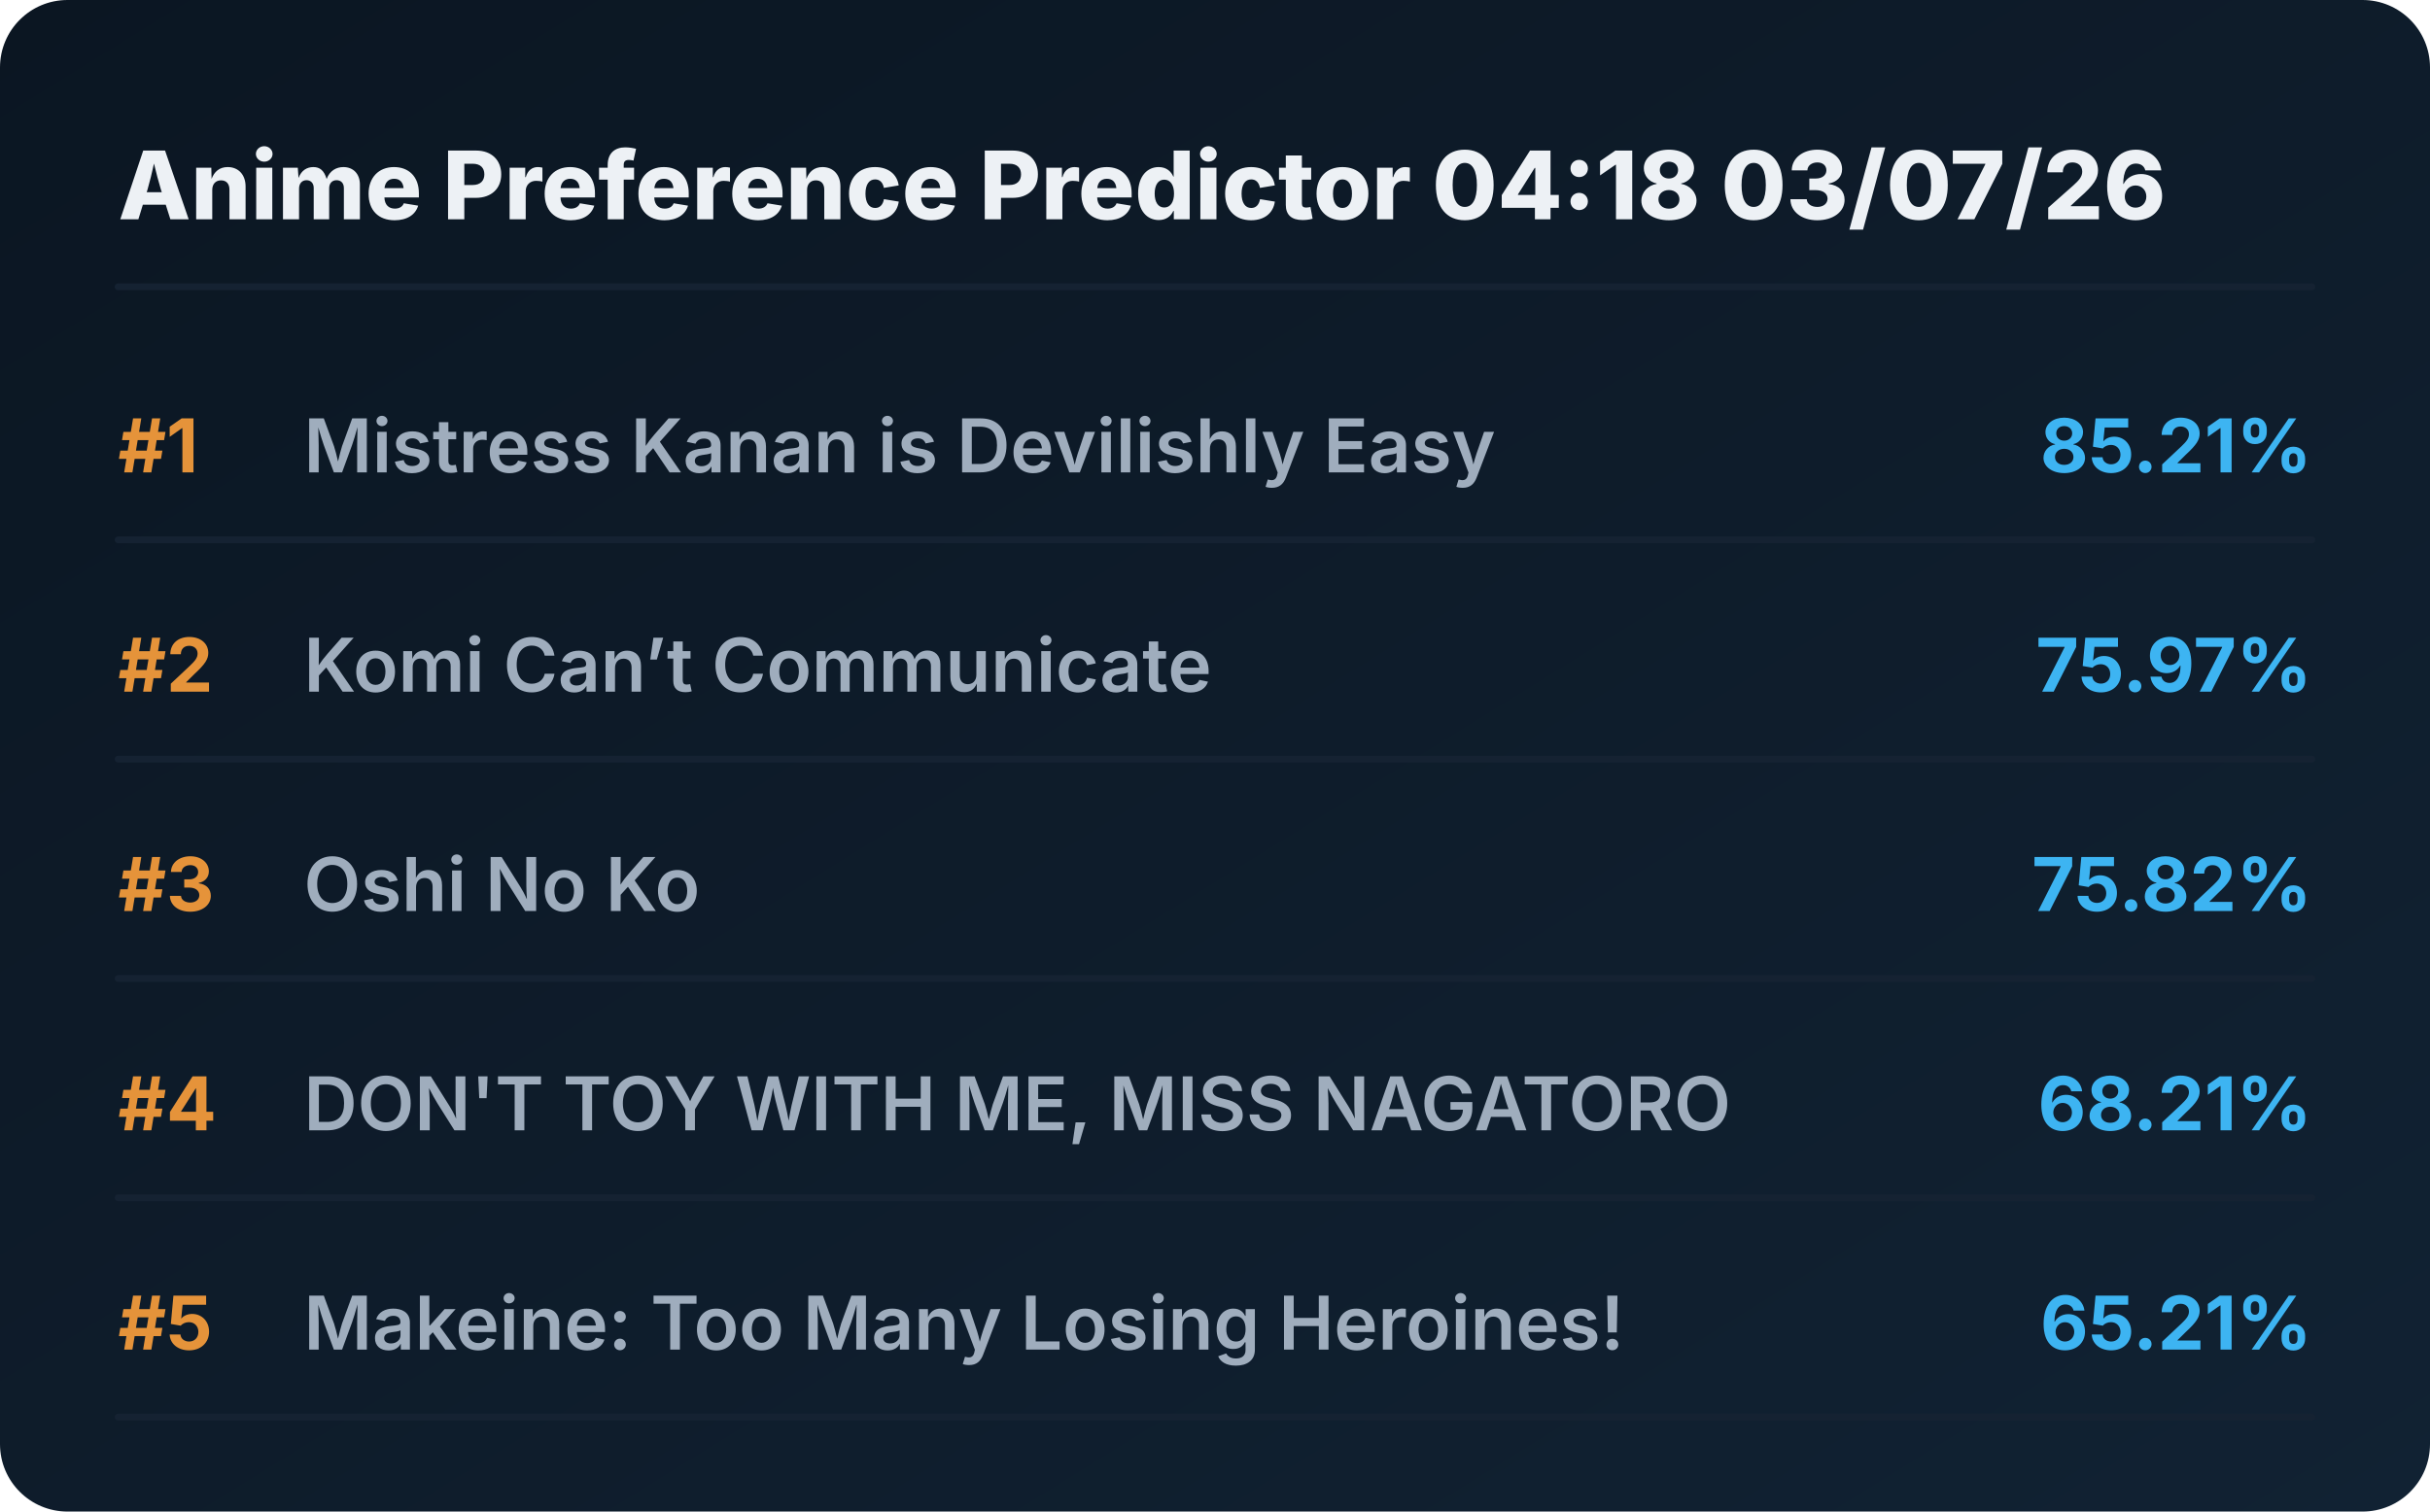
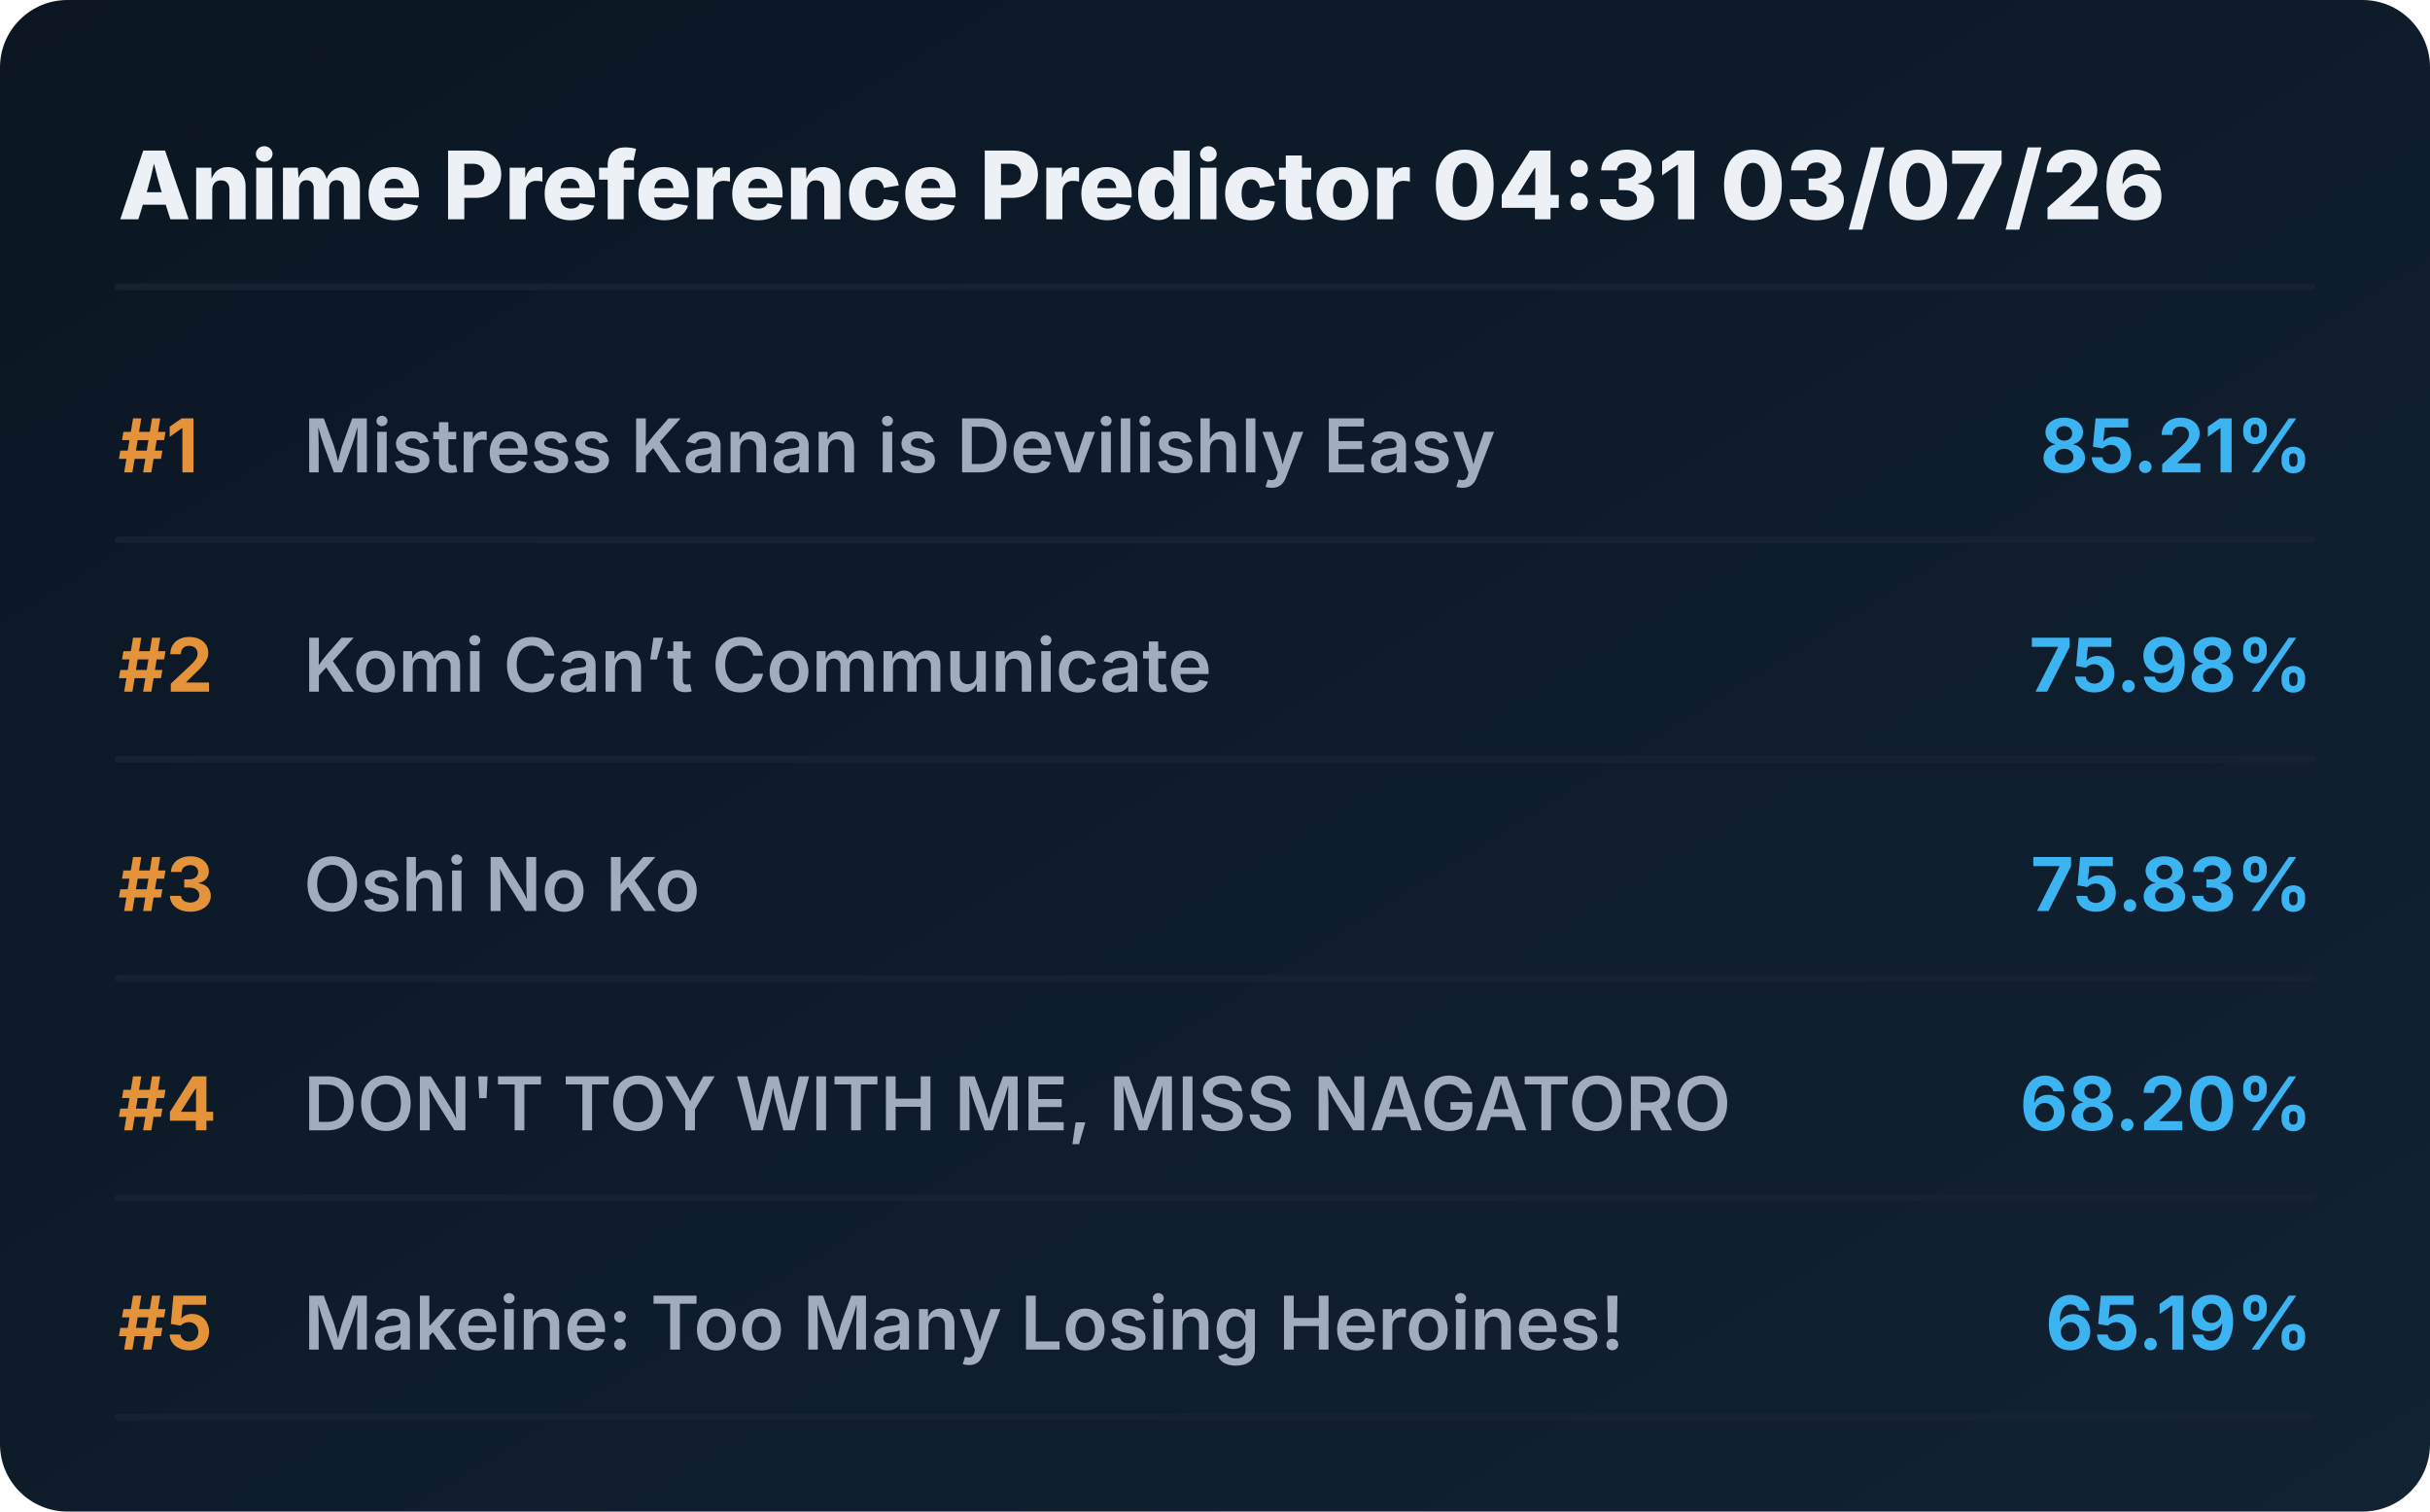
<svg xmlns="http://www.w3.org/2000/svg" viewBox="0 0 720 448" preserveAspectRatio="xMidYMid meet" style="width: 100%; height: auto; max-width: 720px;">
  <defs>
    <linearGradient id="boxGrad" x1="0%" y1="0%" x2="100%" y2="100%">
      <stop offset="0%" stop-color="#0b1622" />
      <stop offset="100%" stop-color="#112233" />
    </linearGradient>
    <clipPath id="titleClip">
      <rect x="90" y="0" width="510" height="100%" />
    </clipPath>
  </defs>
  <style>
    .bg { fill: url(#boxGrad); rx: 20px; }
    .header { font-family: 'Overpass', 'Inter', system-ui, sans-serif; font-weight: 800; font-size: 28px; fill: #edf1f5; }
    .rank { font-family: 'Overpass', 'Inter', system-ui, sans-serif; font-weight: 700; font-size: 22px; fill: #e5933a; }
    .title { font-family: 'Overpass', 'Inter', system-ui, sans-serif; font-weight: 600; font-size: 22px; fill: #9fadbd; }
    .score { font-family: 'Overpass', 'Inter', system-ui, sans-serif; font-weight: 700; font-size: 22px; fill: #3db4f2; }
    .line { stroke: #152232; stroke-width: 2; stroke-linecap: round; }
  </style>
  <rect class="bg" width="720" height="448" />
-   <text x="35" y="65" class="header">Anime Preference Predictor 04:18 03/07/26</text>
+   <text x="35" y="65" class="header">Anime Preference Predictor 04:31 03/07/26</text>
  <line x1="35" y1="85" x2="685" y2="85" class="line" />
  <g transform="translate(0, 0)">
    <text x="35" y="140" class="rank">#1</text>
    <text x="90" y="140" class="title">Mistress Kanan is Devilishly Easy</text>
    <text x="685" y="140" class="score" text-anchor="end">85.21%</text>
    <line x1="35" y1="160" x2="685" y2="160" class="line" />
  </g>
  <g transform="translate(0, 65)">
    <text x="35" y="140" class="rank">#2</text>
    <text x="90" y="140" class="title">Komi Can’t Communicate</text>
-     <text x="685" y="140" class="score" text-anchor="end">75.97%</text>
+     <text x="685" y="140" class="score" text-anchor="end">75.98%</text>
    <line x1="35" y1="160" x2="685" y2="160" class="line" />
  </g>
  <g transform="translate(0, 130)">
    <text x="35" y="140" class="rank">#3</text>
    <text x="90" y="140" class="title">Oshi No Ko</text>
-     <text x="685" y="140" class="score" text-anchor="end">75.82%</text>
+     <text x="685" y="140" class="score" text-anchor="end">75.83%</text>
    <line x1="35" y1="160" x2="685" y2="160" class="line" />
  </g>
  <g transform="translate(0, 195)">
    <text x="35" y="140" class="rank">#4</text>
    <text x="90" y="140" class="title">DON'T TOY WITH ME, MISS NAGATORO</text>
-     <text x="685" y="140" class="score" text-anchor="end">68.21%</text>
+     <text x="685" y="140" class="score" text-anchor="end">68.20%</text>
    <line x1="35" y1="160" x2="685" y2="160" class="line" />
  </g>
  <g transform="translate(0, 260)">
    <text x="35" y="140" class="rank">#5</text>
    <text x="90" y="140" class="title">Makeine: Too Many Losing Heroines!</text>
-     <text x="685" y="140" class="score" text-anchor="end">65.21%</text>
+     <text x="685" y="140" class="score" text-anchor="end">65.19%</text>
    <line x1="35" y1="160" x2="685" y2="160" class="line" />
  </g>
</svg>
